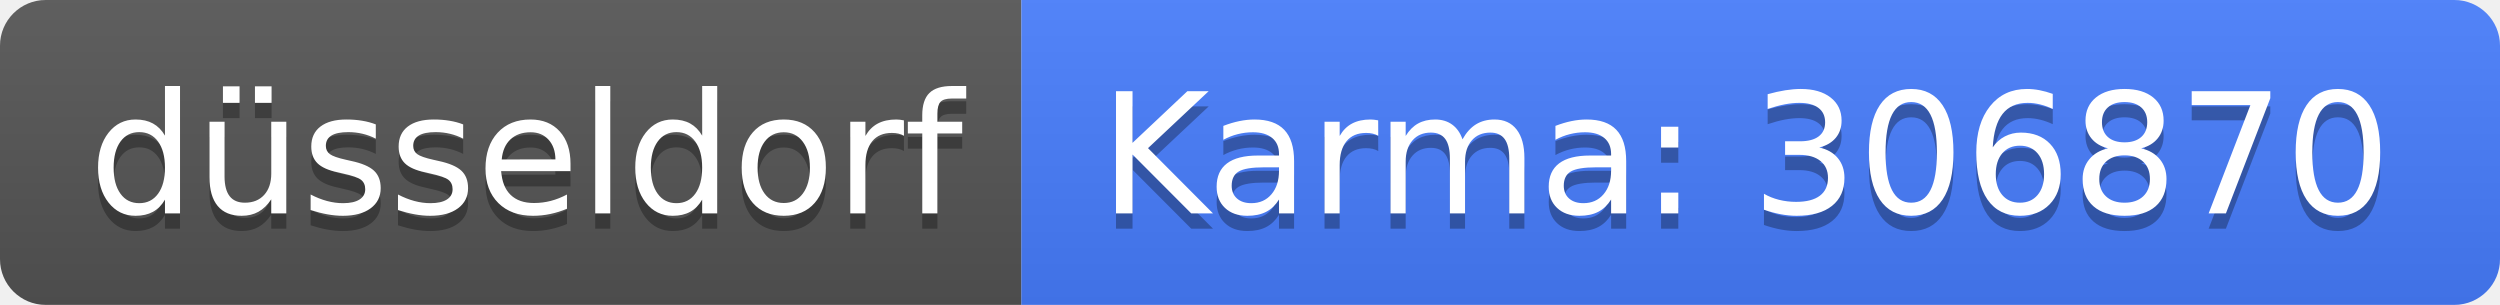
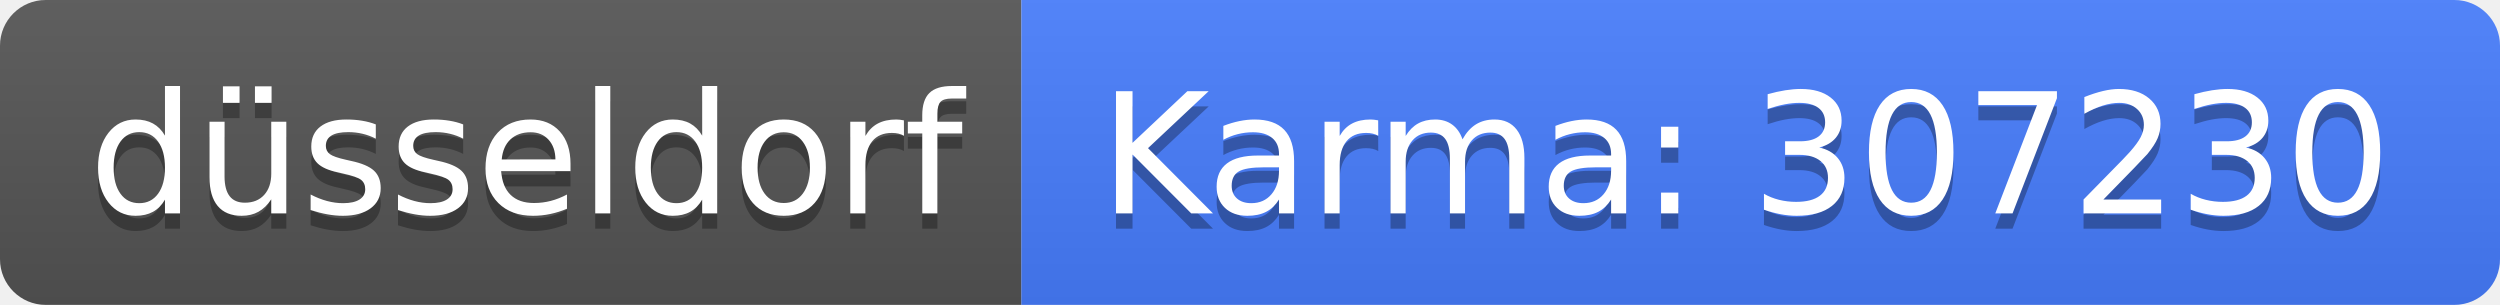
<svg xmlns="http://www.w3.org/2000/svg" width="164" height="20">
  <linearGradient id="b" x2="0" y2="100%">
    <stop offset="0" stop-color="#bbb" stop-opacity=".1" />
    <stop offset="1" stop-opacity=".1" />
  </linearGradient>
  <clipPath id="a">
    <rect width="164" height="20" rx="3" fill="#fff" />
  </clipPath>
  <g clip-path="url(#a)">
    <path fill="#555" d="M0 0h67v20H0z" />
    <path fill="#477eff" d="M67 0h97v20H67z" />
    <path fill="url(#b)" d="M0 0h164v20H0z" />
  </g>
  <g fill="#fff" text-anchor="middle" font-family="DejaVu Sans,Verdana,Geneva,sans-serif" font-size="110">
    <text x="345" y="150" fill="#010101" fill-opacity=".3" transform="scale(.1)" textLength="570">düsseldorf</text>
    <text x="345" y="140" transform="scale(.1)" textLength="570">düsseldorf</text>
-     <text x="1145" y="150" fill="#010101" fill-opacity=".3" transform="scale(.1)" textLength="870">Karma: 306870</text>
-     <text x="1145" y="140" transform="scale(.1)" textLength="870">Karma: 306870</text>
+     <text x="1145" y="150" fill="#010101" fill-opacity=".3" transform="scale(.1)" textLength="870">Karma: 307230</text>
+     <text x="1145" y="140" transform="scale(.1)" textLength="870">Karma: 307230</text>
  </g>
</svg>
